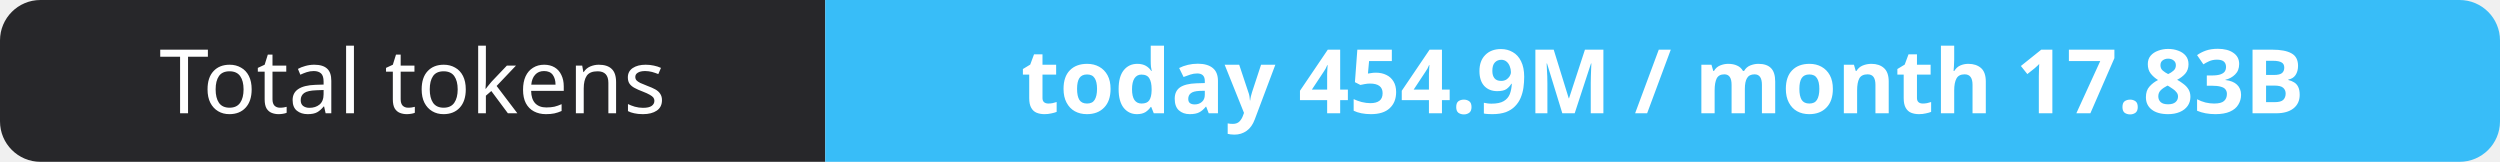
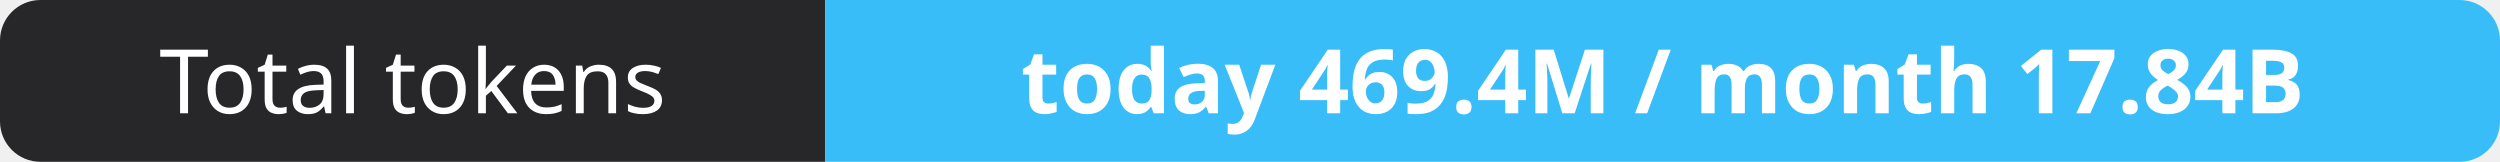
- <svg xmlns="http://www.w3.org/2000/svg" width="309" height="20" role="img" aria-label="Total tokens: today 454.9M / month 17.83B">
+ <svg xmlns="http://www.w3.org/2000/svg" width="309" height="20" role="img" aria-label="Total tokens: today 469.4M / month 17.84B">
  <clipPath id="r">
    <rect width="309" height="20" rx="5" fill="#fff" />
  </clipPath>
  <g clip-path="url(#r)">
    <rect width="102" height="20" fill="#27272a" />
    <rect x="102" width="207" height="20" fill="#38bdf8" />
  </g>
  <g fill="#fff" text-anchor="middle" font-family="Verdana,Geneva,sans-serif" font-size="11">
    <text x="51.0" y="14">Total tokens</text>
-     <text x="205.5" y="14" font-weight="700">today 454.9M / month 17.83B</text>
+     <text x="205.5" y="14" font-weight="700">today 469.4M / month 17.84B</text>
  </g>
</svg>
